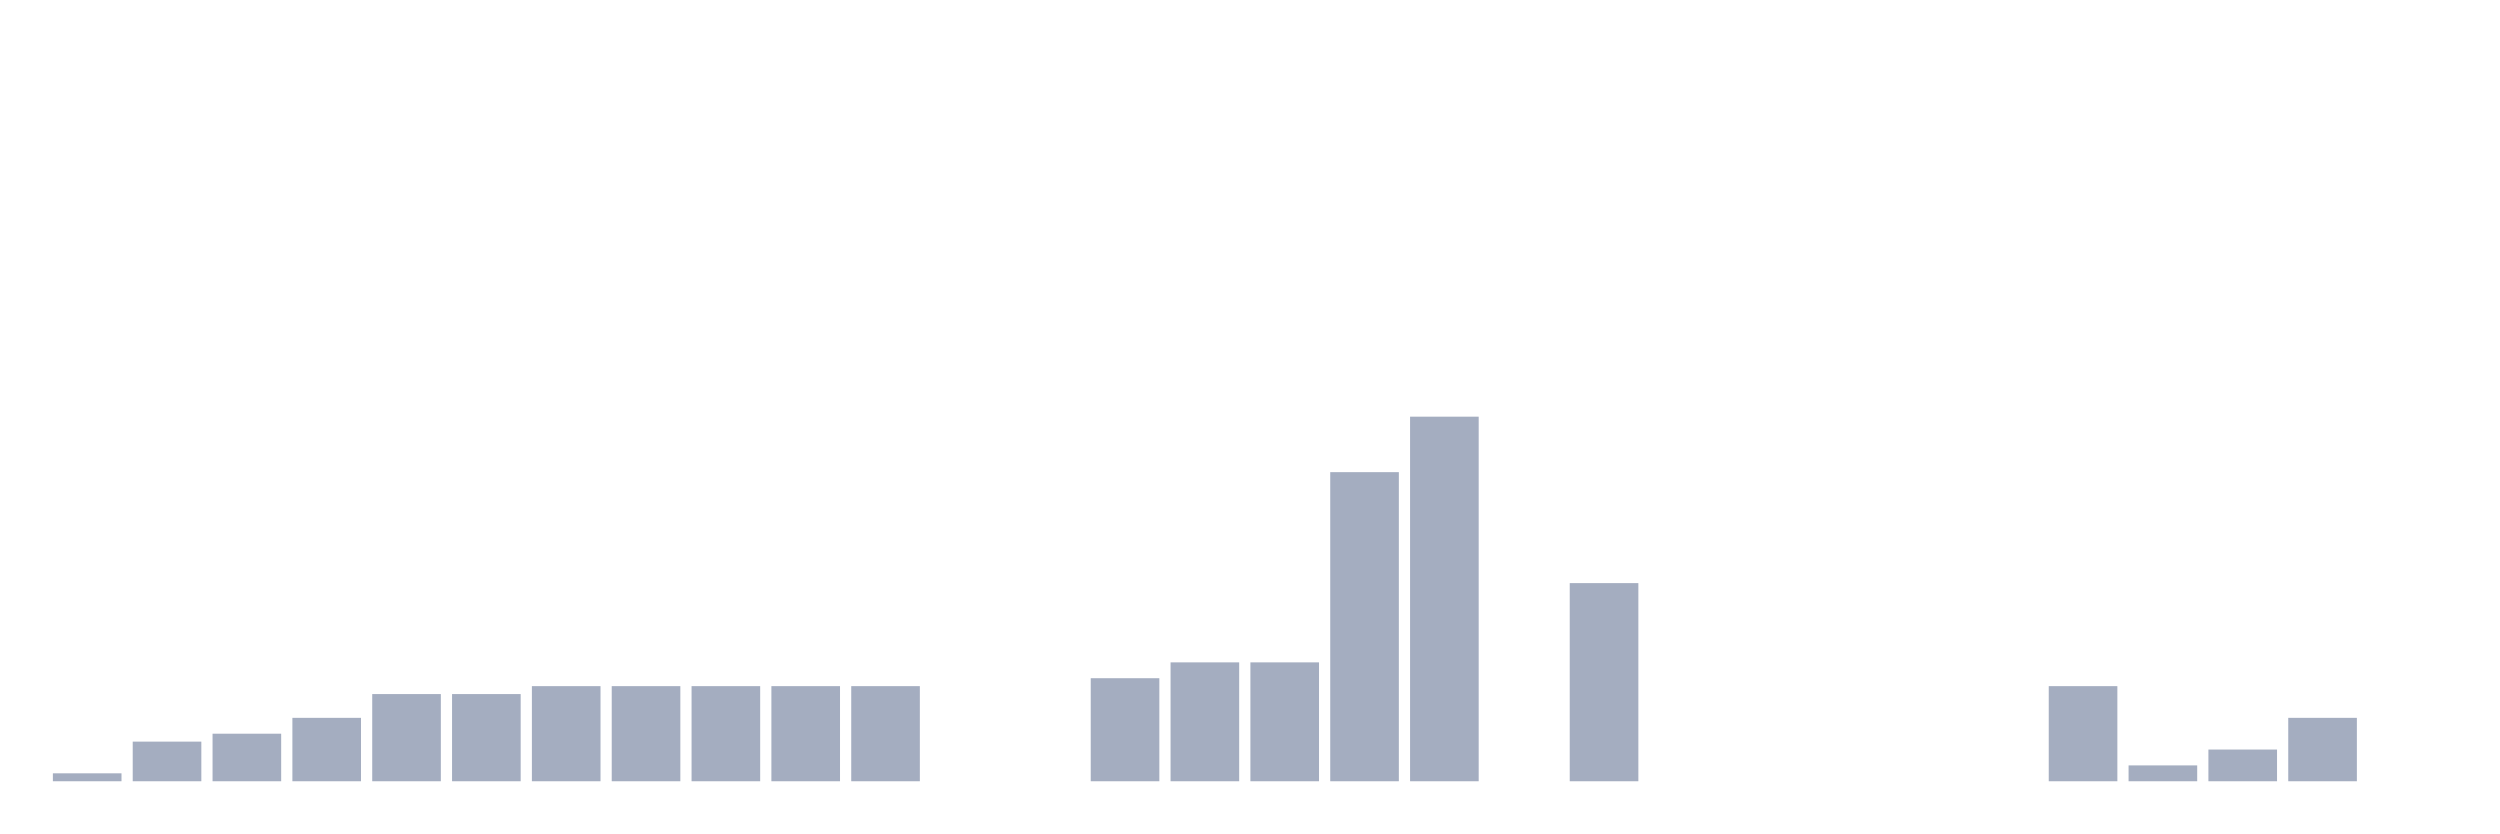
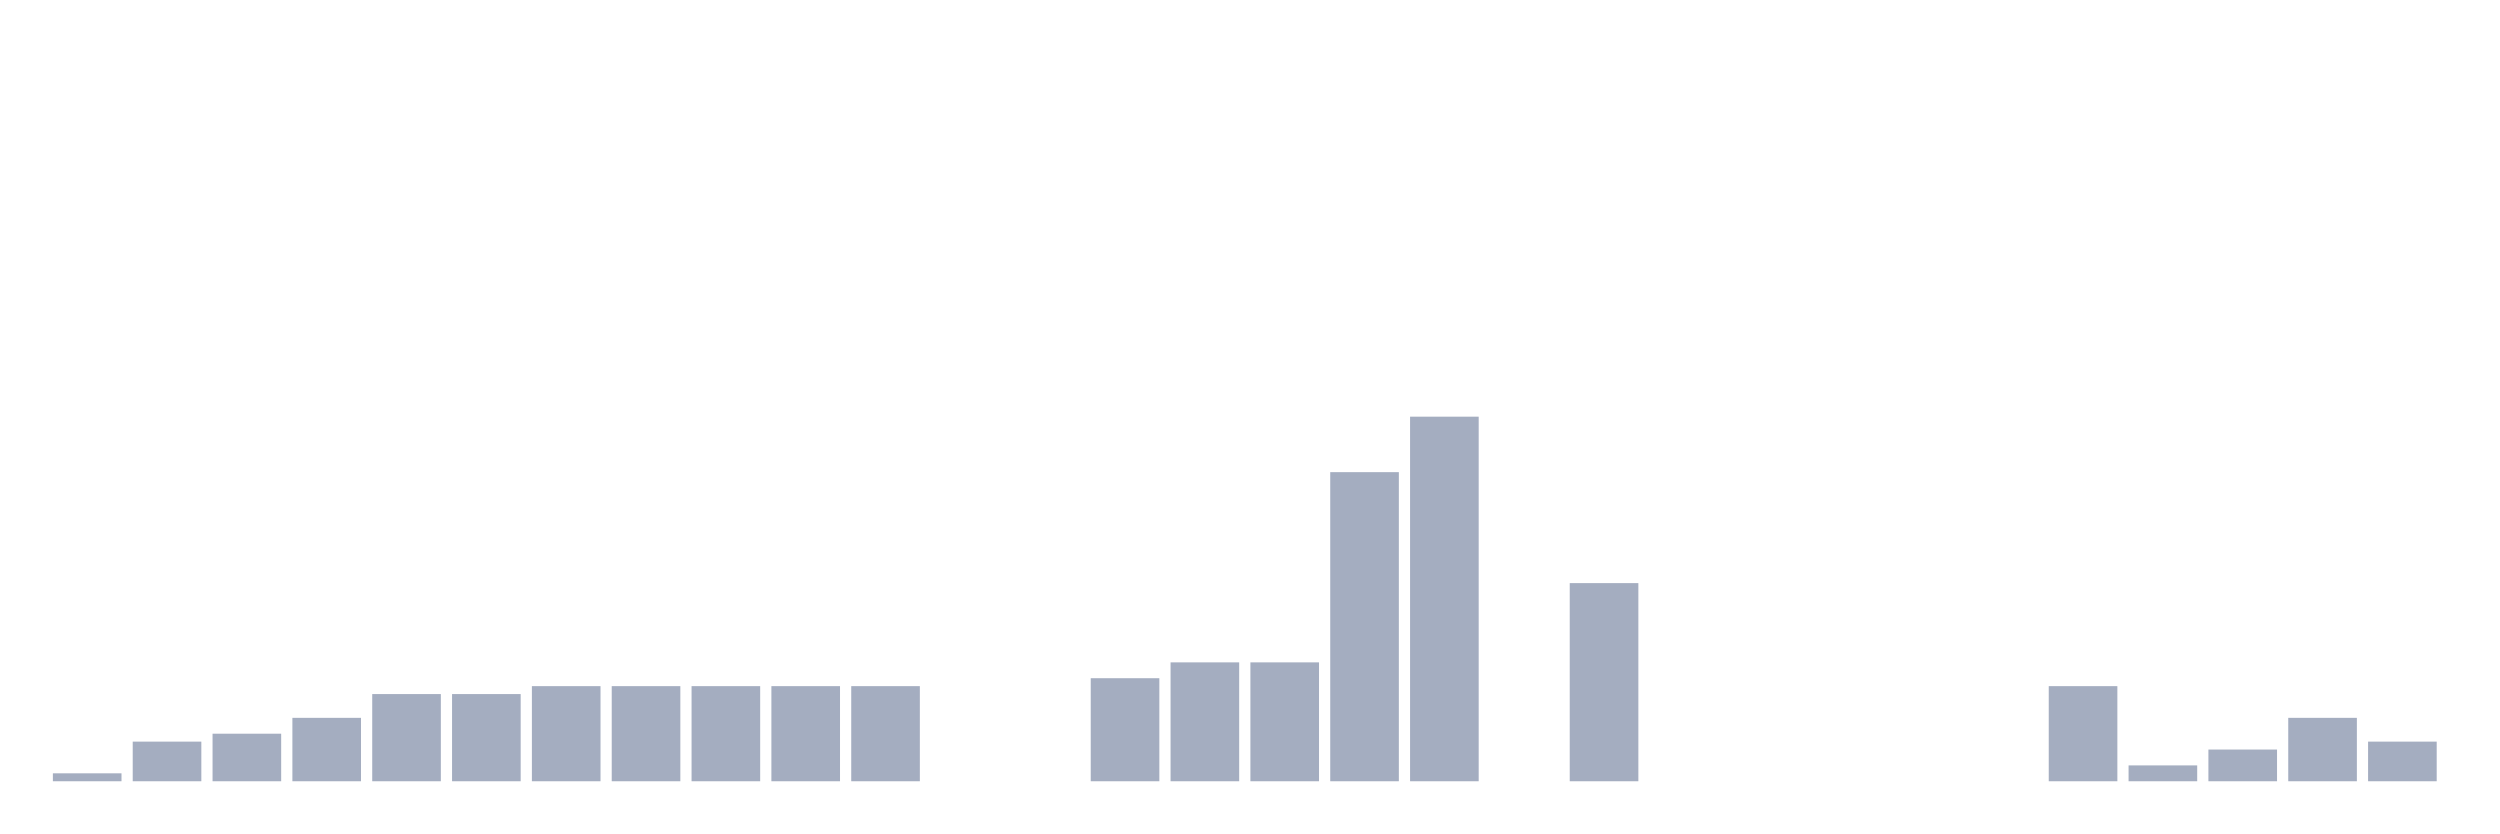
<svg xmlns="http://www.w3.org/2000/svg" viewBox="0 0 480 160">
  <g transform="translate(10,10)">
    <rect class="bar" x="0.153" width="13.175" y="138.478" height="1.522" fill="rgb(164,173,192)" />
    <rect class="bar" x="15.482" width="13.175" y="132.391" height="7.609" fill="rgb(164,173,192)" />
    <rect class="bar" x="30.81" width="13.175" y="130.87" height="9.13" fill="rgb(164,173,192)" />
    <rect class="bar" x="46.138" width="13.175" y="127.826" height="12.174" fill="rgb(164,173,192)" />
    <rect class="bar" x="61.466" width="13.175" y="123.261" height="16.739" fill="rgb(164,173,192)" />
    <rect class="bar" x="76.794" width="13.175" y="123.261" height="16.739" fill="rgb(164,173,192)" />
    <rect class="bar" x="92.123" width="13.175" y="121.739" height="18.261" fill="rgb(164,173,192)" />
    <rect class="bar" x="107.451" width="13.175" y="121.739" height="18.261" fill="rgb(164,173,192)" />
    <rect class="bar" x="122.779" width="13.175" y="121.739" height="18.261" fill="rgb(164,173,192)" />
    <rect class="bar" x="138.107" width="13.175" y="121.739" height="18.261" fill="rgb(164,173,192)" />
    <rect class="bar" x="153.436" width="13.175" y="121.739" height="18.261" fill="rgb(164,173,192)" />
    <rect class="bar" x="168.764" width="13.175" y="140" height="0" fill="rgb(164,173,192)" />
    <rect class="bar" x="184.092" width="13.175" y="140" height="0" fill="rgb(164,173,192)" />
    <rect class="bar" x="199.42" width="13.175" y="120.217" height="19.783" fill="rgb(164,173,192)" />
    <rect class="bar" x="214.748" width="13.175" y="117.174" height="22.826" fill="rgb(164,173,192)" />
    <rect class="bar" x="230.077" width="13.175" y="117.174" height="22.826" fill="rgb(164,173,192)" />
    <rect class="bar" x="245.405" width="13.175" y="80.652" height="59.348" fill="rgb(164,173,192)" />
    <rect class="bar" x="260.733" width="13.175" y="70" height="70" fill="rgb(164,173,192)" />
    <rect class="bar" x="276.061" width="13.175" y="140" height="0" fill="rgb(164,173,192)" />
    <rect class="bar" x="291.39" width="13.175" y="101.957" height="38.043" fill="rgb(164,173,192)" />
    <rect class="bar" x="306.718" width="13.175" y="140" height="0" fill="rgb(164,173,192)" />
    <rect class="bar" x="322.046" width="13.175" y="140" height="0" fill="rgb(164,173,192)" />
    <rect class="bar" x="337.374" width="13.175" y="140" height="0" fill="rgb(164,173,192)" />
    <rect class="bar" x="352.702" width="13.175" y="140" height="0" fill="rgb(164,173,192)" />
    <rect class="bar" x="368.031" width="13.175" y="140" height="0" fill="rgb(164,173,192)" />
    <rect class="bar" x="383.359" width="13.175" y="121.739" height="18.261" fill="rgb(164,173,192)" />
    <rect class="bar" x="398.687" width="13.175" y="136.957" height="3.043" fill="rgb(164,173,192)" />
    <rect class="bar" x="414.015" width="13.175" y="133.913" height="6.087" fill="rgb(164,173,192)" />
    <rect class="bar" x="429.344" width="13.175" y="127.826" height="12.174" fill="rgb(164,173,192)" />
-     <rect class="bar" x="444.672" width="13.175" y="140" height="0" fill="rgb(164,173,192)" />
+     <rect class="bar" x="444.672" width="13.175" y="132.391" height="7.609" fill="rgb(164,173,192)" />
  </g>
</svg>
